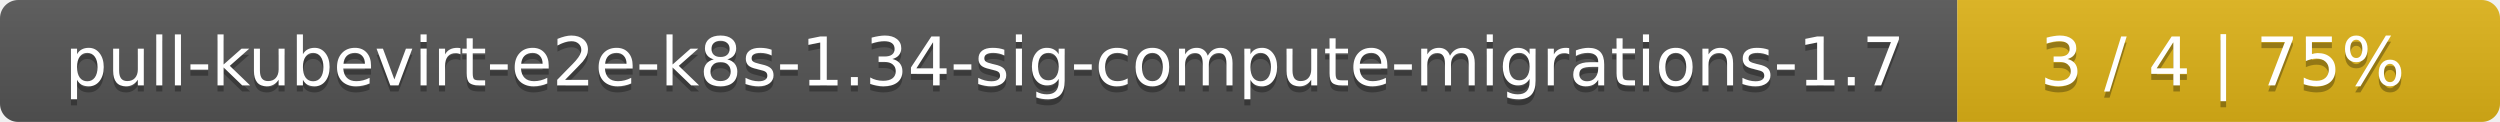
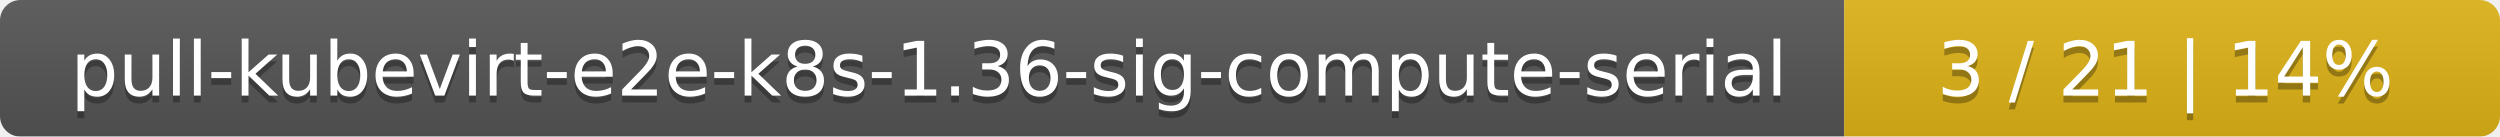
- <svg xmlns="http://www.w3.org/2000/svg" width="410" height="20">
+ <svg xmlns="http://www.w3.org/2000/svg" width="366" height="20">
  <linearGradient id="smooth" x2="0" y2="100%">
    <stop offset="0" stop-color="#bbb" stop-opacity=".1" />
    <stop offset="1" stop-opacity=".1" />
  </linearGradient>
  <mask id="round">
-     <rect width="410" height="20" rx="3" fill="#fff" />
+     <rect width="366" height="20" rx="3" fill="#fff" />
  </mask>
  <g mask="url(#round)">
-     <rect width="321" height="20" fill="#555" />
-     <rect x="321" width="89" height="20" fill="#dfb317" />
-     <rect width="410" height="20" fill="url(#smooth)" />
+     <rect width="270" height="20" fill="#555" />
+     <rect x="270" width="96" height="20" fill="#dfb317" />
+     <rect width="366" height="20" fill="url(#smooth)" />
  </g>
  <g fill="#fff" text-anchor="middle" font-family="DejaVu Sans,Verdana,Geneva,sans-serif" font-size="11">
-     <text x="161.5" y="15" fill="#010101" fill-opacity=".3">pull-kubevirt-e2e-k8s-1.34-sig-compute-migrations-1.7</text>
-     <text x="161.5" y="14">pull-kubevirt-e2e-k8s-1.34-sig-compute-migrations-1.7</text>
-     <text x="364.5" y="15" fill="#010101" fill-opacity=".3">3 / 4    |    75%</text>
-     <text x="364.5" y="14">3 / 4    |    75%</text>
+     <text x="136" y="15" fill="#010101" fill-opacity=".3">pull-kubevirt-e2e-k8s-1.36-sig-compute-serial</text>
+     <text x="136" y="14">pull-kubevirt-e2e-k8s-1.36-sig-compute-serial</text>
+     <text x="317" y="15" fill="#010101" fill-opacity=".3">3 / 21    |    14%</text>
+     <text x="317" y="14">3 / 21    |    14%</text>
  </g>
</svg>
